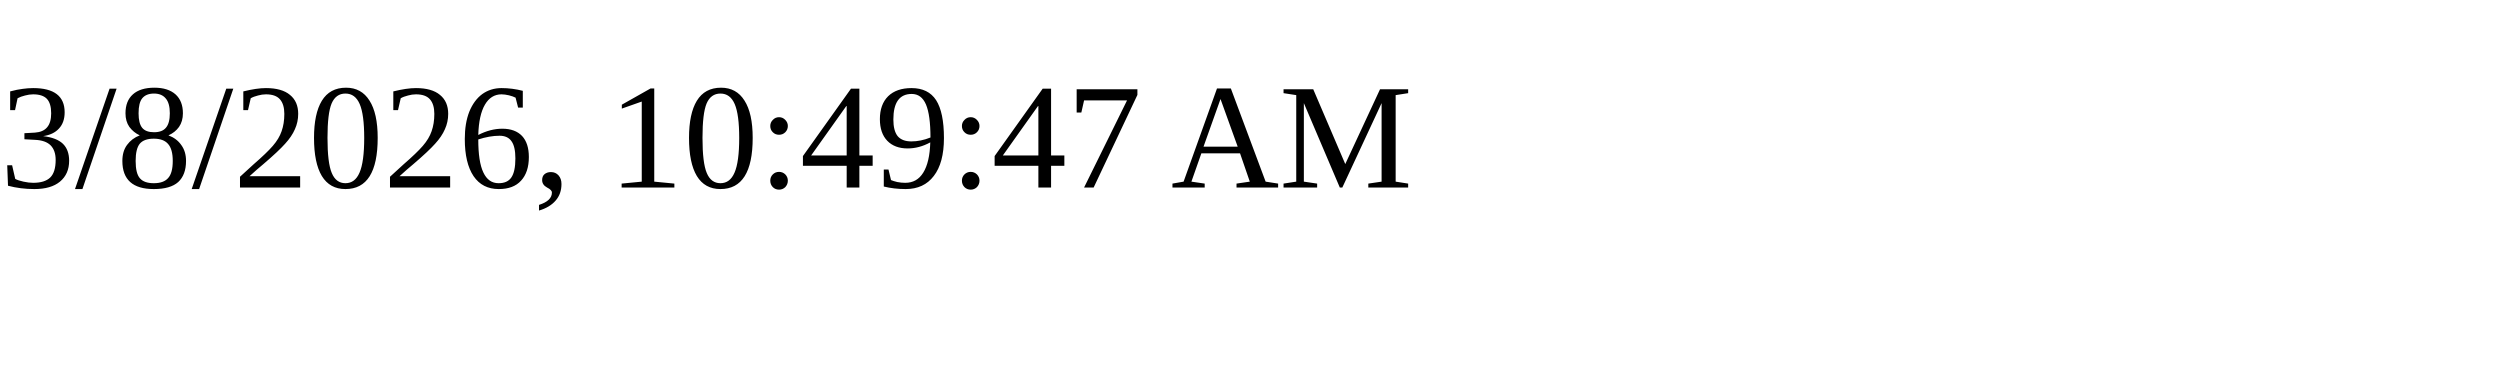
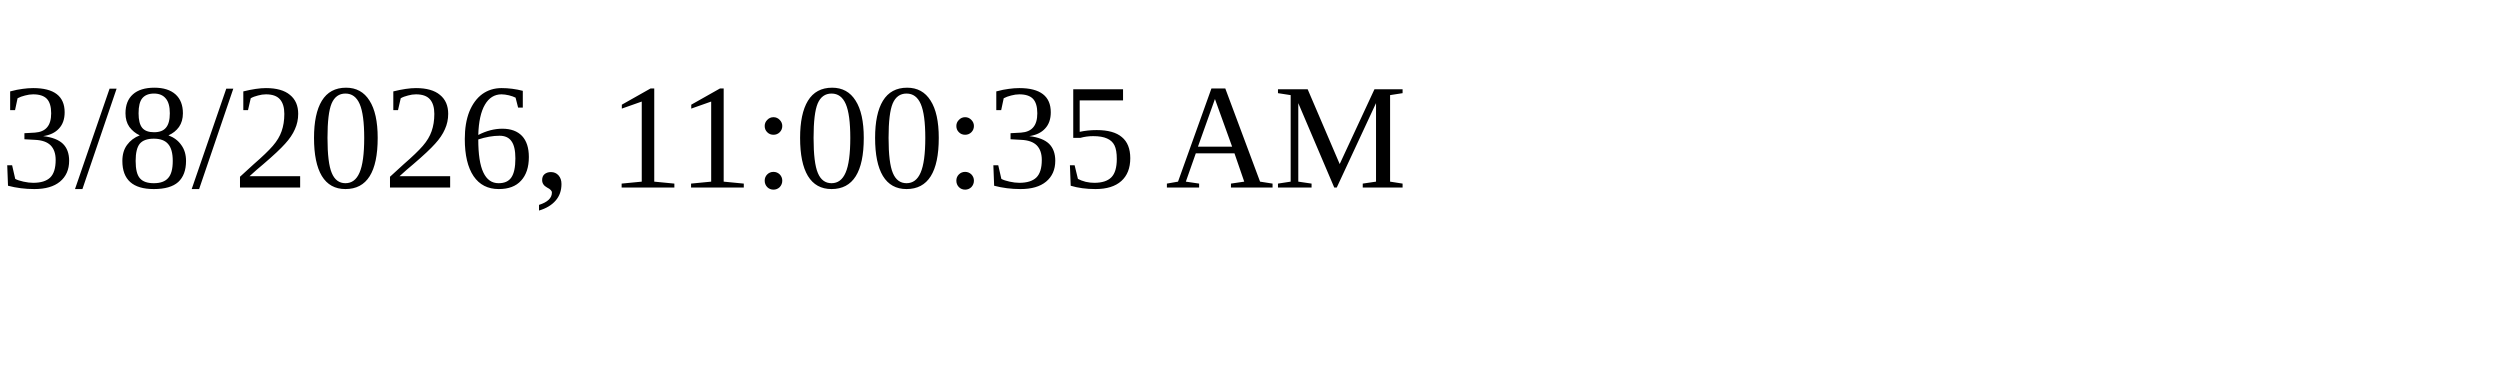
<svg xmlns="http://www.w3.org/2000/svg" height="30" width="200">
-   <text x="0" y="15">3/8/2026, 10:49:47 AM</text>
+   <text x="0" y="15">3/8/2026, 11:00:35 AM</text>
</svg>
